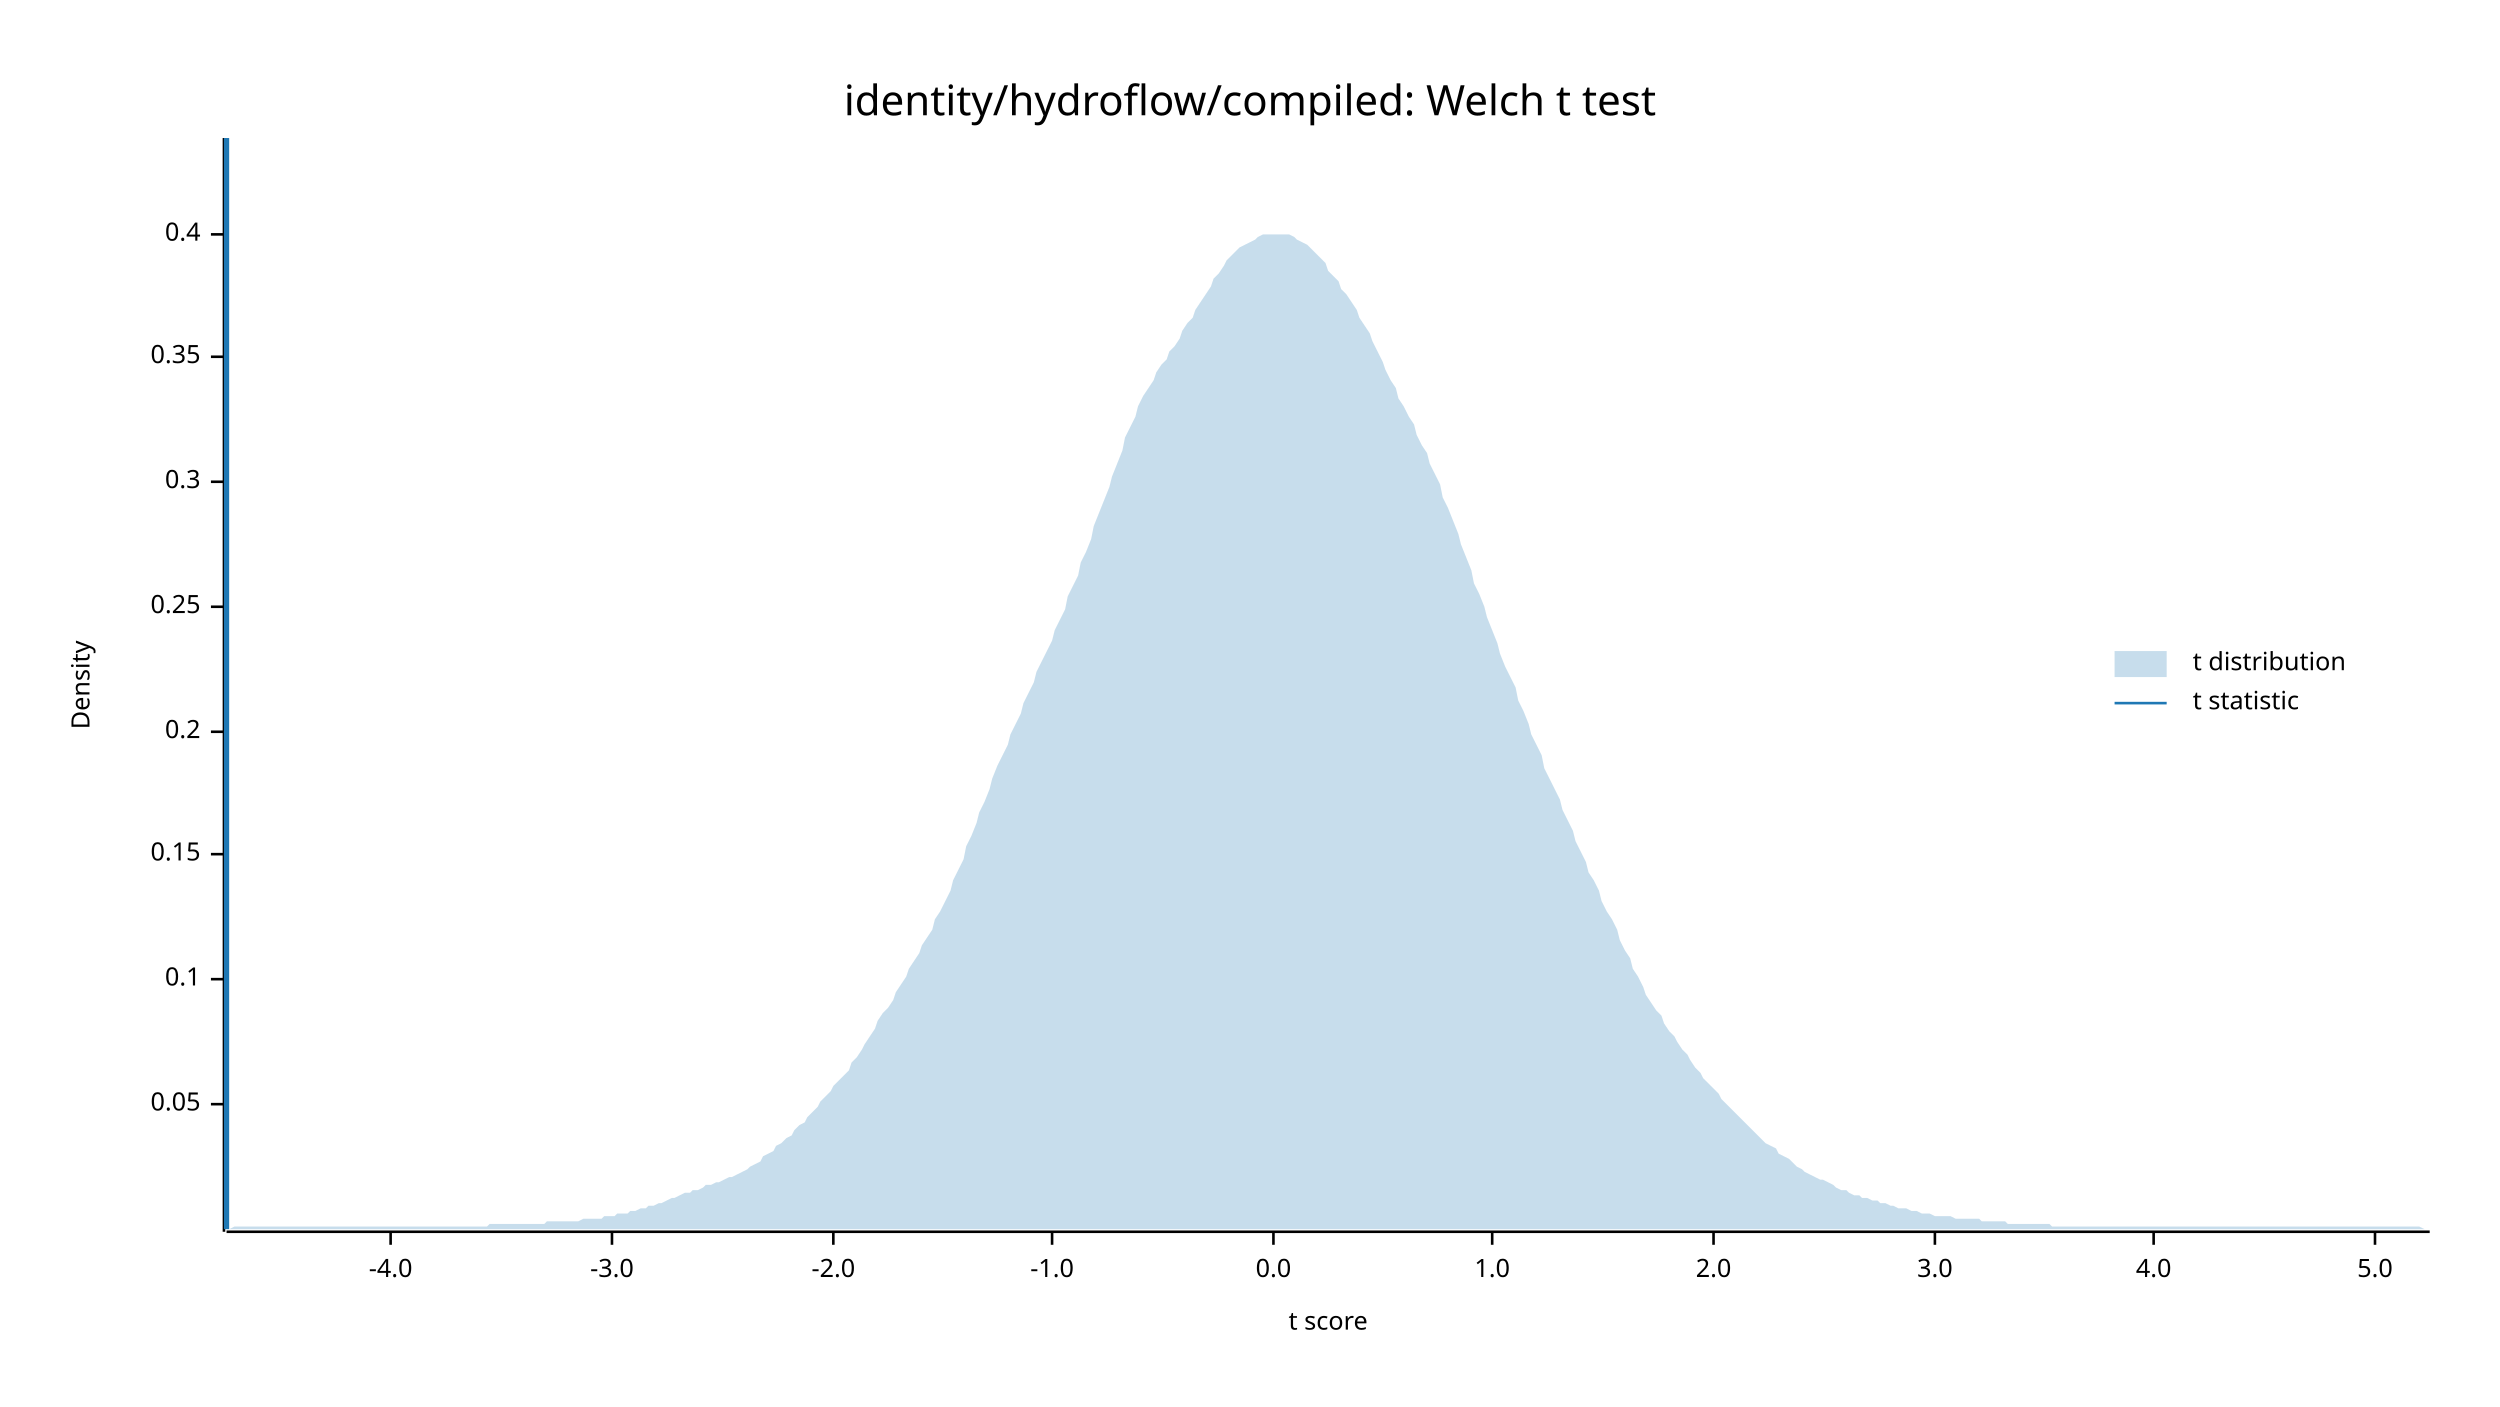
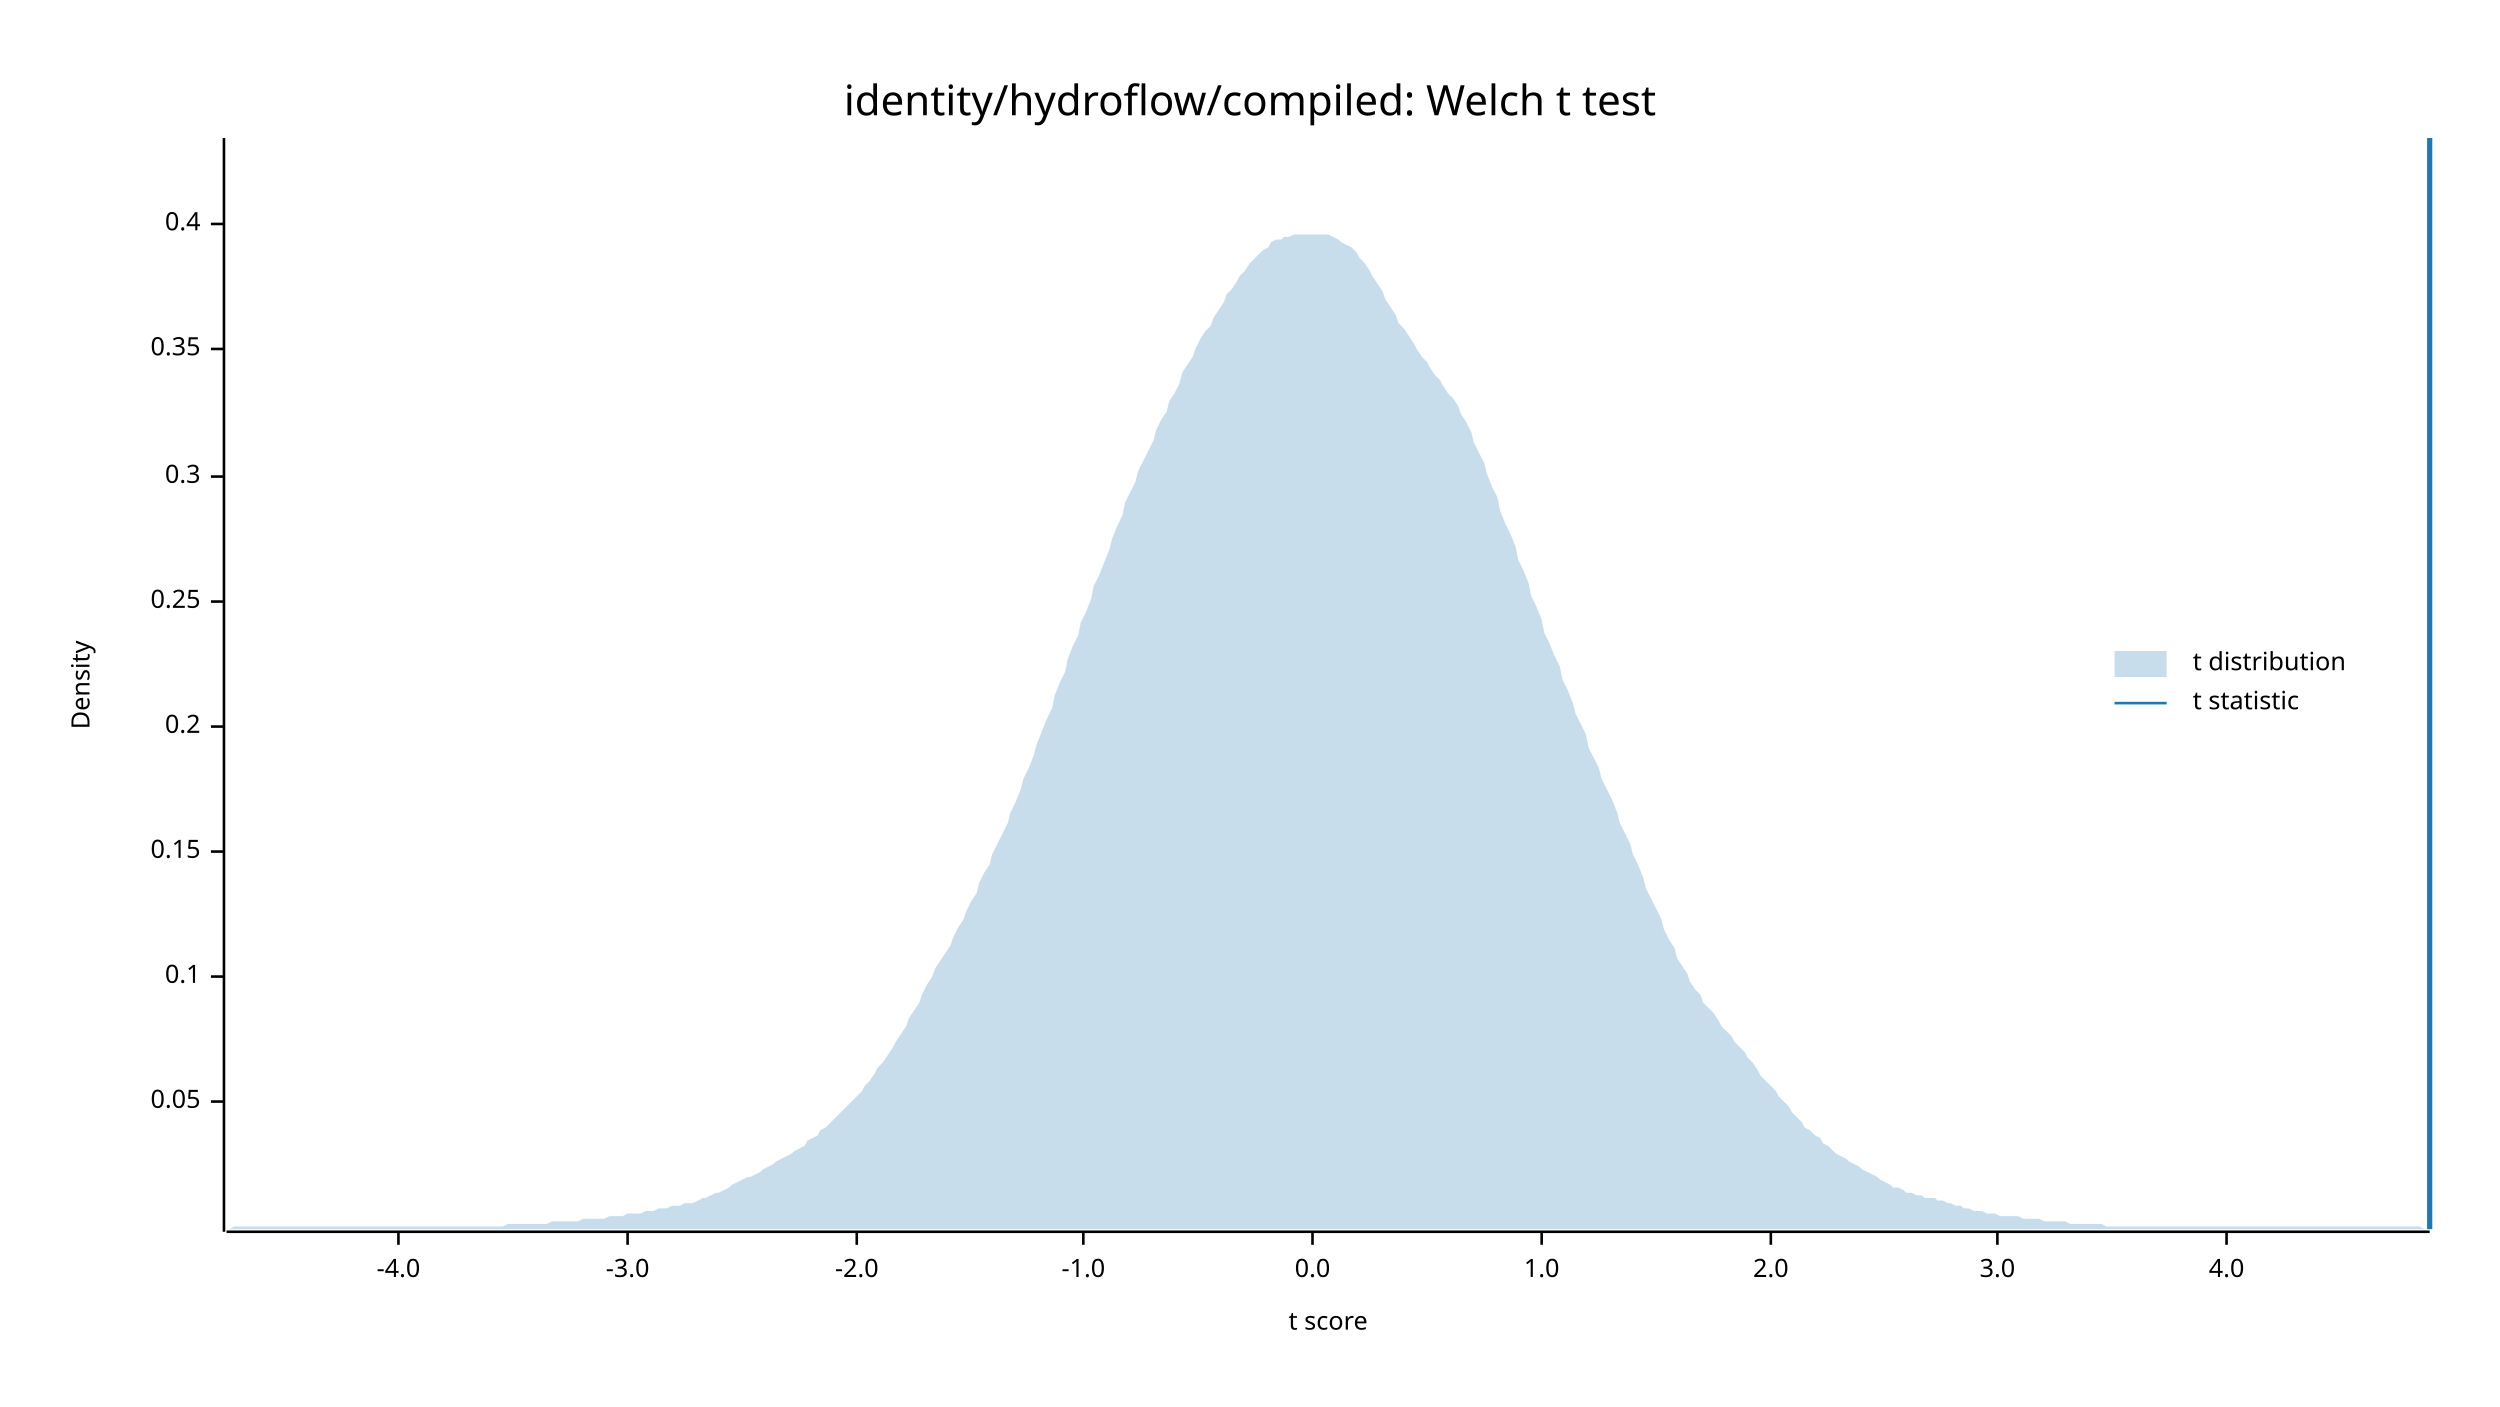
<svg xmlns="http://www.w3.org/2000/svg" width="960" height="540" viewBox="0 0 960 540">
  <text x="480" y="32" dy="0.76em" text-anchor="middle" font-family="sans-serif" font-size="16.129" opacity="1" fill="#000000">
identity/hydroflow/compiled: Welch t test
</text>
  <text x="27" y="263" dy="0.76em" text-anchor="middle" font-family="sans-serif" font-size="9.677" opacity="1" fill="#000000" transform="rotate(270, 27, 263)">
Density
</text>
  <text x="510" y="513" dy="-0.5ex" text-anchor="middle" font-family="sans-serif" font-size="9.677" opacity="1" fill="#000000">
t score
</text>
  <polyline fill="none" opacity="1" stroke="#000000" stroke-width="1" points="86,53 86,473 " />
-   <text x="77" y="424" dy="0.5ex" text-anchor="end" font-family="sans-serif" font-size="9.677" opacity="1" fill="#000000">
+   <text x="77" y="423" dy="0.5ex" text-anchor="end" font-family="sans-serif" font-size="9.677" opacity="1" fill="#000000">
0.05
</text>
-   <polyline fill="none" opacity="1" stroke="#000000" stroke-width="1" points="81,424 86,424 " />
-   <text x="77" y="376" dy="0.5ex" text-anchor="end" font-family="sans-serif" font-size="9.677" opacity="1" fill="#000000">
+   <polyline fill="none" opacity="1" stroke="#000000" stroke-width="1" points="81,423 86,423 " />
+   <text x="77" y="375" dy="0.5ex" text-anchor="end" font-family="sans-serif" font-size="9.677" opacity="1" fill="#000000">
0.1
</text>
-   <polyline fill="none" opacity="1" stroke="#000000" stroke-width="1" points="81,376 86,376 " />
-   <text x="77" y="328" dy="0.5ex" text-anchor="end" font-family="sans-serif" font-size="9.677" opacity="1" fill="#000000">
+   <polyline fill="none" opacity="1" stroke="#000000" stroke-width="1" points="81,375 86,375 " />
+   <text x="77" y="327" dy="0.5ex" text-anchor="end" font-family="sans-serif" font-size="9.677" opacity="1" fill="#000000">
0.15
</text>
-   <polyline fill="none" opacity="1" stroke="#000000" stroke-width="1" points="81,328 86,328 " />
-   <text x="77" y="281" dy="0.5ex" text-anchor="end" font-family="sans-serif" font-size="9.677" opacity="1" fill="#000000">
+   <polyline fill="none" opacity="1" stroke="#000000" stroke-width="1" points="81,327 86,327 " />
+   <text x="77" y="279" dy="0.5ex" text-anchor="end" font-family="sans-serif" font-size="9.677" opacity="1" fill="#000000">
0.2
</text>
-   <polyline fill="none" opacity="1" stroke="#000000" stroke-width="1" points="81,281 86,281 " />
-   <text x="77" y="233" dy="0.5ex" text-anchor="end" font-family="sans-serif" font-size="9.677" opacity="1" fill="#000000">
+   <polyline fill="none" opacity="1" stroke="#000000" stroke-width="1" points="81,279 86,279 " />
+   <text x="77" y="231" dy="0.5ex" text-anchor="end" font-family="sans-serif" font-size="9.677" opacity="1" fill="#000000">
0.25
</text>
-   <polyline fill="none" opacity="1" stroke="#000000" stroke-width="1" points="81,233 86,233 " />
-   <text x="77" y="185" dy="0.5ex" text-anchor="end" font-family="sans-serif" font-size="9.677" opacity="1" fill="#000000">
+   <polyline fill="none" opacity="1" stroke="#000000" stroke-width="1" points="81,231 86,231 " />
+   <text x="77" y="183" dy="0.5ex" text-anchor="end" font-family="sans-serif" font-size="9.677" opacity="1" fill="#000000">
0.3
</text>
-   <polyline fill="none" opacity="1" stroke="#000000" stroke-width="1" points="81,185 86,185 " />
-   <text x="77" y="137" dy="0.5ex" text-anchor="end" font-family="sans-serif" font-size="9.677" opacity="1" fill="#000000">
+   <polyline fill="none" opacity="1" stroke="#000000" stroke-width="1" points="81,183 86,183 " />
+   <text x="77" y="134" dy="0.5ex" text-anchor="end" font-family="sans-serif" font-size="9.677" opacity="1" fill="#000000">
0.35
</text>
-   <polyline fill="none" opacity="1" stroke="#000000" stroke-width="1" points="81,137 86,137 " />
-   <text x="77" y="90" dy="0.5ex" text-anchor="end" font-family="sans-serif" font-size="9.677" opacity="1" fill="#000000">
+   <polyline fill="none" opacity="1" stroke="#000000" stroke-width="1" points="81,134 86,134 " />
+   <text x="77" y="86" dy="0.5ex" text-anchor="end" font-family="sans-serif" font-size="9.677" opacity="1" fill="#000000">
0.4
</text>
-   <polyline fill="none" opacity="1" stroke="#000000" stroke-width="1" points="81,90 86,90 " />
+   <polyline fill="none" opacity="1" stroke="#000000" stroke-width="1" points="81,86 86,86 " />
  <polyline fill="none" opacity="1" stroke="#000000" stroke-width="1" points="87,473 933,473 " />
-   <text x="150" y="483" dy="0.76em" text-anchor="middle" font-family="sans-serif" font-size="9.677" opacity="1" fill="#000000">
+   <text x="153" y="483" dy="0.76em" text-anchor="middle" font-family="sans-serif" font-size="9.677" opacity="1" fill="#000000">
-4.0
</text>
-   <polyline fill="none" opacity="1" stroke="#000000" stroke-width="1" points="150,473 150,478 " />
-   <text x="235" y="483" dy="0.76em" text-anchor="middle" font-family="sans-serif" font-size="9.677" opacity="1" fill="#000000">
+   <polyline fill="none" opacity="1" stroke="#000000" stroke-width="1" points="153,473 153,478 " />
+   <text x="241" y="483" dy="0.76em" text-anchor="middle" font-family="sans-serif" font-size="9.677" opacity="1" fill="#000000">
-3.0
</text>
-   <polyline fill="none" opacity="1" stroke="#000000" stroke-width="1" points="235,473 235,478 " />
-   <text x="320" y="483" dy="0.76em" text-anchor="middle" font-family="sans-serif" font-size="9.677" opacity="1" fill="#000000">
+   <polyline fill="none" opacity="1" stroke="#000000" stroke-width="1" points="241,473 241,478 " />
+   <text x="329" y="483" dy="0.76em" text-anchor="middle" font-family="sans-serif" font-size="9.677" opacity="1" fill="#000000">
-2.0
</text>
-   <polyline fill="none" opacity="1" stroke="#000000" stroke-width="1" points="320,473 320,478 " />
-   <text x="404" y="483" dy="0.76em" text-anchor="middle" font-family="sans-serif" font-size="9.677" opacity="1" fill="#000000">
+   <polyline fill="none" opacity="1" stroke="#000000" stroke-width="1" points="329,473 329,478 " />
+   <text x="416" y="483" dy="0.76em" text-anchor="middle" font-family="sans-serif" font-size="9.677" opacity="1" fill="#000000">
-1.0
</text>
-   <polyline fill="none" opacity="1" stroke="#000000" stroke-width="1" points="404,473 404,478 " />
-   <text x="489" y="483" dy="0.76em" text-anchor="middle" font-family="sans-serif" font-size="9.677" opacity="1" fill="#000000">
+   <polyline fill="none" opacity="1" stroke="#000000" stroke-width="1" points="416,473 416,478 " />
+   <text x="504" y="483" dy="0.76em" text-anchor="middle" font-family="sans-serif" font-size="9.677" opacity="1" fill="#000000">
0.0
</text>
-   <polyline fill="none" opacity="1" stroke="#000000" stroke-width="1" points="489,473 489,478 " />
-   <text x="573" y="483" dy="0.76em" text-anchor="middle" font-family="sans-serif" font-size="9.677" opacity="1" fill="#000000">
+   <polyline fill="none" opacity="1" stroke="#000000" stroke-width="1" points="504,473 504,478 " />
+   <text x="592" y="483" dy="0.76em" text-anchor="middle" font-family="sans-serif" font-size="9.677" opacity="1" fill="#000000">
1.0
</text>
-   <polyline fill="none" opacity="1" stroke="#000000" stroke-width="1" points="573,473 573,478 " />
-   <text x="658" y="483" dy="0.76em" text-anchor="middle" font-family="sans-serif" font-size="9.677" opacity="1" fill="#000000">
+   <polyline fill="none" opacity="1" stroke="#000000" stroke-width="1" points="592,473 592,478 " />
+   <text x="680" y="483" dy="0.76em" text-anchor="middle" font-family="sans-serif" font-size="9.677" opacity="1" fill="#000000">
2.0
</text>
-   <polyline fill="none" opacity="1" stroke="#000000" stroke-width="1" points="658,473 658,478 " />
-   <text x="743" y="483" dy="0.76em" text-anchor="middle" font-family="sans-serif" font-size="9.677" opacity="1" fill="#000000">
+   <polyline fill="none" opacity="1" stroke="#000000" stroke-width="1" points="680,473 680,478 " />
+   <text x="767" y="483" dy="0.76em" text-anchor="middle" font-family="sans-serif" font-size="9.677" opacity="1" fill="#000000">
3.0
</text>
-   <polyline fill="none" opacity="1" stroke="#000000" stroke-width="1" points="743,473 743,478 " />
-   <text x="827" y="483" dy="0.76em" text-anchor="middle" font-family="sans-serif" font-size="9.677" opacity="1" fill="#000000">
+   <polyline fill="none" opacity="1" stroke="#000000" stroke-width="1" points="767,473 767,478 " />
+   <text x="855" y="483" dy="0.76em" text-anchor="middle" font-family="sans-serif" font-size="9.677" opacity="1" fill="#000000">
4.0
</text>
-   <polyline fill="none" opacity="1" stroke="#000000" stroke-width="1" points="827,473 827,478 " />
-   <text x="912" y="483" dy="0.76em" text-anchor="middle" font-family="sans-serif" font-size="9.677" opacity="1" fill="#000000">
- 5.0
- </text>
-   <polyline fill="none" opacity="1" stroke="#000000" stroke-width="1" points="912,473 912,478 " />
-   <polygon opacity="0.25" fill="#1F78B4" points="87,472 88,472 90,471 92,471 93,471 95,471 97,471 98,471 100,471 102,471 103,471 105,471 107,471 109,471 110,471 112,471 114,471 115,471 117,471 119,471 120,471 122,471 124,471 125,471 127,471 129,471 131,471 132,471 134,471 136,471 137,471 139,471 141,471 142,471 144,471 146,471 148,471 149,471 151,471 153,471 154,471 156,471 158,471 159,471 161,471 163,471 164,471 166,471 168,471 170,471 171,471 173,471 175,471 176,471 178,471 180,471 181,471 183,471 185,471 187,471 188,470 190,470 192,470 193,470 195,470 197,470 198,470 200,470 202,470 203,470 205,470 207,470 209,470 210,469 212,469 214,469 215,469 217,469 219,469 220,469 222,469 224,468 226,468 227,468 229,468 231,468 232,467 234,467 236,467 237,466 239,466 241,466 242,465 244,465 246,464 248,464 249,463 251,463 253,462 254,462 256,461 258,460 259,460 261,459 263,458 265,458 266,457 268,457 270,456 271,455 273,455 275,454 276,454 278,453 280,452 281,452 283,451 285,450 287,449 288,448 290,447 292,446 293,444 295,443 297,442 298,440 300,439 302,437 304,436 305,434 307,432 309,431 310,429 312,427 314,425 315,423 317,421 319,419 320,417 322,415 324,413 326,411 327,408 329,406 331,403 332,401 334,398 336,395 337,392 339,389 341,387 343,384 344,381 346,378 348,375 349,372 351,369 353,366 354,363 356,360 358,357 359,353 361,350 363,346 365,342 366,338 368,334 370,330 371,325 373,321 375,316 376,312 378,308 380,303 381,299 383,294 385,290 387,286 388,282 390,278 392,274 393,270 395,266 397,262 398,258 400,254 402,250 404,246 405,242 407,238 409,234 410,229 412,225 414,221 415,216 417,212 419,207 420,202 422,197 424,192 426,187 427,183 429,178 431,173 432,168 434,164 436,160 437,156 439,152 441,149 443,146 444,143 446,140 448,138 449,135 451,133 453,130 454,127 456,124 458,122 459,119 461,116 463,113 465,110 466,107 468,105 470,102 471,100 473,98 475,96 476,95 478,94 480,93 482,92 483,91 485,90 487,90 488,90 490,90 492,90 493,90 495,90 497,91 498,92 500,93 502,94 504,96 505,97 507,99 509,101 510,104 512,106 514,108 515,111 517,113 519,116 521,119 522,122 524,125 526,128 527,131 529,135 531,139 532,142 534,146 536,149 537,153 539,156 541,160 543,163 544,167 546,171 548,174 549,178 551,182 553,186 554,191 556,195 558,200 560,205 561,209 563,214 565,219 566,224 568,228 570,233 571,237 573,242 575,247 576,251 578,256 580,260 582,264 583,269 585,273 587,278 588,282 590,286 592,290 593,295 595,299 597,303 599,307 600,311 602,315 604,319 605,323 607,327 609,331 610,335 612,338 614,342 615,346 617,350 619,353 621,357 622,361 624,365 626,368 627,372 629,375 631,379 632,382 634,385 636,388 638,390 639,393 641,396 643,398 644,400 646,403 648,405 649,407 651,410 653,412 654,414 656,416 658,418 660,420 661,422 663,424 665,426 666,427 668,429 670,431 671,432 673,434 675,436 676,437 678,439 680,440 682,441 683,443 685,444 687,445 688,446 690,448 692,449 693,450 695,451 697,452 699,453 700,453 702,454 704,455 705,456 707,457 709,457 710,458 712,459 714,459 715,460 717,460 719,461 721,461 722,462 724,462 726,463 727,463 729,464 731,464 732,464 734,465 736,465 738,466 739,466 741,466 743,467 744,467 746,467 748,467 749,467 751,468 753,468 754,468 756,468 758,468 760,468 761,469 763,469 765,469 766,469 768,469 770,469 771,470 773,470 775,470 777,470 778,470 780,470 782,470 783,470 785,470 787,470 788,471 790,471 792,471 793,471 795,471 797,471 799,471 800,471 802,471 804,471 805,471 807,471 809,471 810,471 812,471 814,471 816,471 817,471 819,471 821,471 822,471 824,471 826,471 827,471 829,471 831,471 832,471 834,471 836,471 838,471 839,471 841,471 843,471 844,471 846,471 848,471 849,471 851,471 853,471 855,471 856,471 858,471 860,471 861,471 863,471 865,471 866,471 868,471 870,471 871,471 873,471 875,471 877,471 878,471 880,471 882,471 883,471 885,471 887,471 888,471 890,471 892,471 894,471 895,471 897,471 899,471 900,471 902,471 904,471 905,471 907,471 909,471 910,471 912,471 914,471 916,471 917,471 919,471 921,471 922,471 924,471 926,471 927,471 929,471 931,472 933,472 933,472 87,472 " />
-   <polyline fill="none" opacity="1" stroke="#1F78B4" stroke-width="2" points="87,472 87,53 " />
+   <polyline fill="none" opacity="1" stroke="#000000" stroke-width="1" points="855,473 855,478 " />
+   <polygon opacity="0.25" fill="#1F78B4" points="87,472 88,472 90,471 92,471 93,471 95,471 97,471 98,471 100,471 102,471 103,471 105,471 107,471 109,471 110,471 112,471 114,471 115,471 117,471 119,471 120,471 122,471 124,471 125,471 127,471 129,471 131,471 132,471 134,471 136,471 137,471 139,471 141,471 142,471 144,471 146,471 148,471 149,471 151,471 153,471 154,471 156,471 158,471 159,471 161,471 163,471 164,471 166,471 168,471 170,471 171,471 173,471 175,471 176,471 178,471 180,471 181,471 183,471 185,471 187,471 188,471 190,471 192,471 193,471 195,470 197,470 198,470 200,470 202,470 203,470 205,470 207,470 209,470 210,470 212,469 214,469 215,469 217,469 219,469 220,469 222,469 224,468 226,468 227,468 229,468 231,468 232,468 234,467 236,467 237,467 239,467 241,466 242,466 244,466 246,466 248,465 249,465 251,465 253,464 254,464 256,464 258,463 259,463 261,463 263,462 265,462 266,462 268,461 270,460 271,460 273,459 275,458 276,458 278,457 280,456 281,455 283,454 285,453 287,452 288,452 290,451 292,450 293,449 295,448 297,447 298,446 300,445 302,444 304,443 305,442 307,441 309,440 310,438 312,437 314,436 315,434 317,433 319,431 320,430 322,428 324,426 326,424 327,423 329,421 331,419 332,417 334,415 336,412 337,410 339,408 341,405 343,402 344,400 346,397 348,394 349,391 351,388 353,385 354,382 356,378 358,375 359,372 361,369 363,366 365,363 366,360 368,356 370,353 371,350 373,346 375,343 376,339 378,335 380,332 381,328 383,324 385,320 387,316 388,312 390,308 392,303 393,299 395,295 397,290 398,286 400,281 402,276 404,272 405,267 407,262 409,258 410,253 412,248 414,244 415,239 417,235 419,230 420,225 422,221 424,216 426,211 427,207 429,202 431,198 432,193 434,189 436,185 437,181 439,177 441,173 443,169 444,165 446,161 448,158 449,154 451,151 453,147 454,143 456,140 458,137 459,134 461,130 463,127 465,125 466,122 468,119 470,116 471,113 473,111 475,108 476,106 478,104 480,101 482,99 483,98 485,96 487,95 488,93 490,92 492,92 493,91 495,91 497,90 498,90 500,90 502,90 504,90 505,90 507,90 509,90 510,90 512,91 514,92 515,93 517,94 519,95 521,97 522,99 524,101 526,104 527,106 529,109 531,112 532,115 534,118 536,121 537,124 539,126 541,129 543,132 544,134 546,137 548,139 549,141 551,144 553,146 554,148 556,151 558,153 560,156 561,159 563,162 565,166 566,170 568,174 570,178 571,182 573,187 575,191 576,196 578,201 580,205 582,210 583,215 585,219 587,224 588,229 590,233 592,238 593,243 595,247 597,252 599,256 600,261 602,265 604,270 605,274 607,278 609,282 610,287 612,291 614,295 615,299 617,303 619,307 621,312 622,316 624,320 626,324 627,328 629,332 631,337 632,341 634,345 636,349 638,353 639,357 641,361 643,364 644,368 646,371 648,374 649,377 651,380 653,382 654,385 656,387 658,389 660,392 661,394 663,396 665,398 666,400 668,402 670,404 671,406 673,408 675,411 676,413 678,415 680,417 682,419 683,421 685,423 687,425 688,427 690,429 692,431 693,433 695,434 697,436 699,437 700,439 702,440 704,442 705,443 707,444 709,445 710,446 712,447 714,448 715,449 717,450 719,451 721,452 722,453 724,454 726,455 727,456 729,456 731,457 732,458 734,458 736,459 738,459 739,460 741,460 743,460 744,461 746,461 748,462 749,462 751,463 753,463 754,464 756,464 758,465 760,465 761,465 763,466 765,466 766,466 768,467 770,467 771,467 773,467 775,467 777,468 778,468 780,468 782,468 783,468 785,469 787,469 788,469 790,469 792,469 793,469 795,470 797,470 799,470 800,470 802,470 804,470 805,470 807,470 809,471 810,471 812,471 814,471 816,471 817,471 819,471 821,471 822,471 824,471 826,471 827,471 829,471 831,471 832,471 834,471 836,471 838,471 839,471 841,471 843,471 844,471 846,471 848,471 849,471 851,471 853,471 855,471 856,471 858,471 860,471 861,471 863,471 865,471 866,471 868,471 870,471 871,471 873,471 875,471 877,471 878,471 880,471 882,471 883,471 885,471 887,471 888,471 890,471 892,471 894,471 895,471 897,471 899,471 900,471 902,471 904,471 905,471 907,471 909,471 910,471 912,471 914,471 916,471 917,471 919,471 921,471 922,471 924,471 926,471 927,471 929,471 931,472 933,472 933,472 87,472 " />
+   <polyline fill="none" opacity="1" stroke="#1F78B4" stroke-width="2" points="933,472 933,53 " />
  <text x="842" y="250" dy="0.76em" text-anchor="start" font-family="sans-serif" font-size="9.677" opacity="1" fill="#000000">
t distribution
</text>
  <text x="842" y="265" dy="0.76em" text-anchor="start" font-family="sans-serif" font-size="9.677" opacity="1" fill="#000000">
t statistic
</text>
  <rect x="812" y="250" width="20" height="10" opacity="0.25" fill="#1F78B4" stroke="none" />
  <polyline fill="none" opacity="1" stroke="#1F78B4" stroke-width="1" points="812,270 832,270 " />
</svg>
